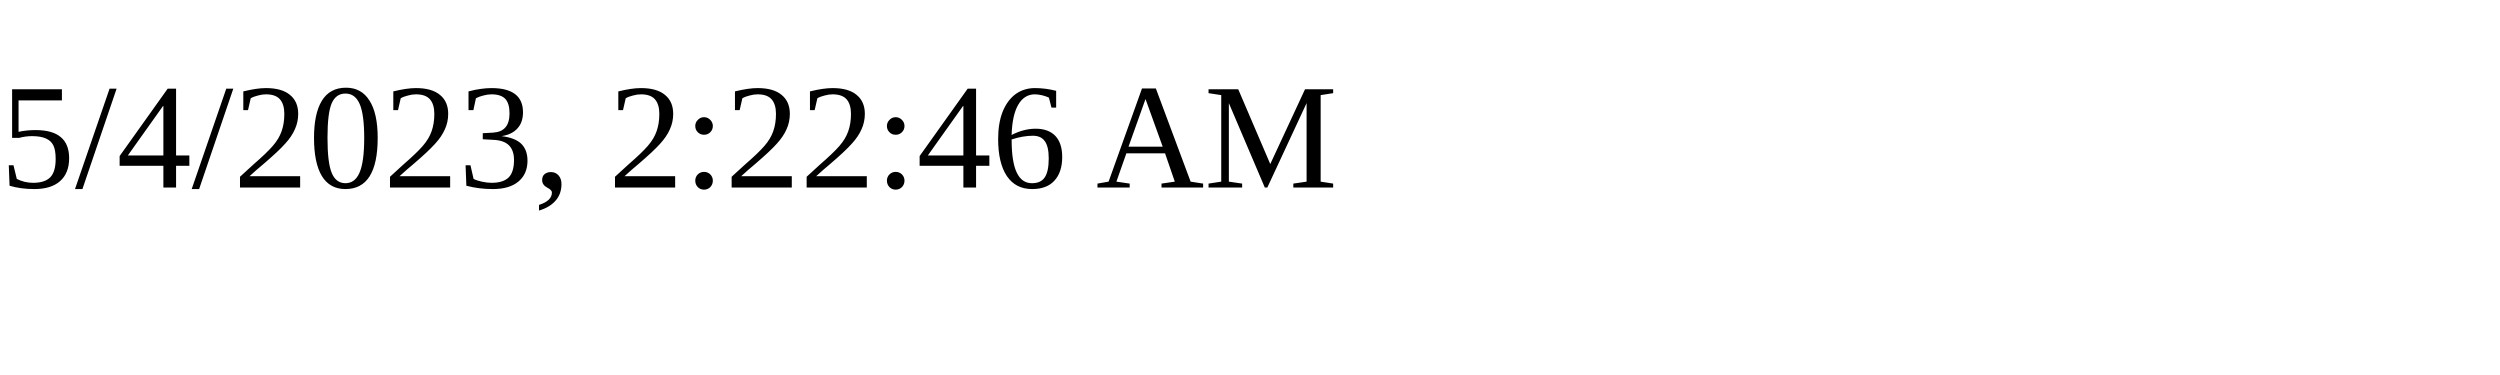
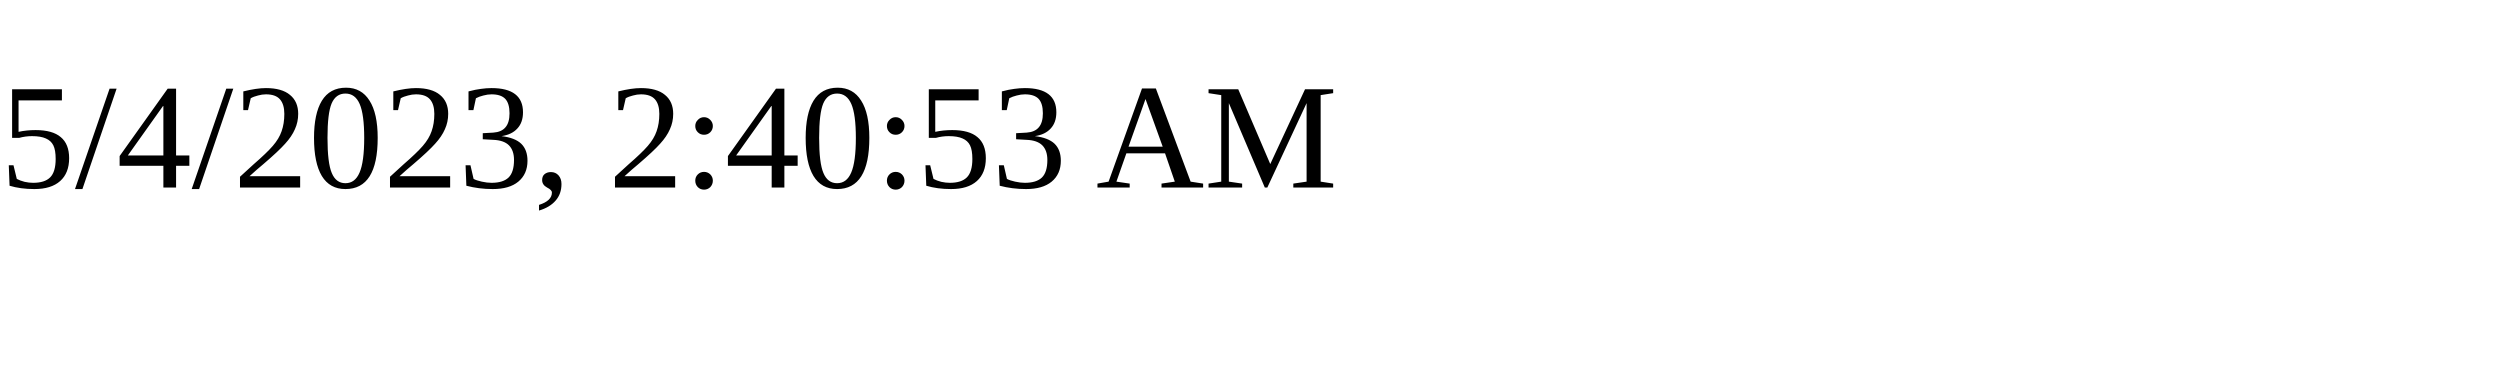
<svg xmlns="http://www.w3.org/2000/svg" height="30" width="200">
-   <text x="0" y="15">5/4/2023, 2:22:46 AM</text>
+   <text x="0" y="15">5/4/2023, 2:40:53 AM</text>
</svg>
